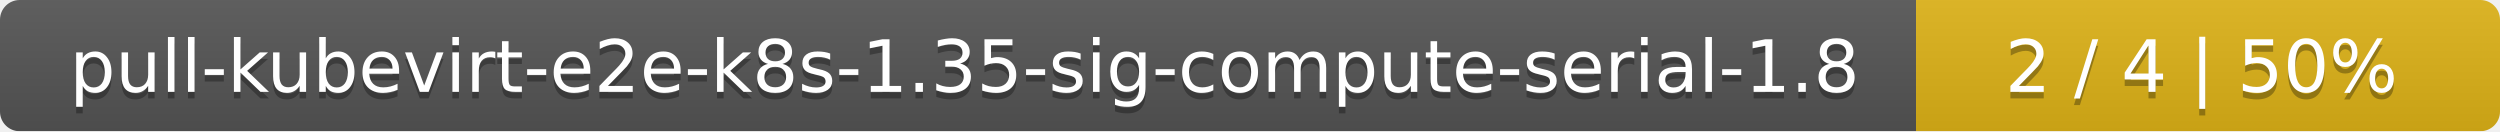
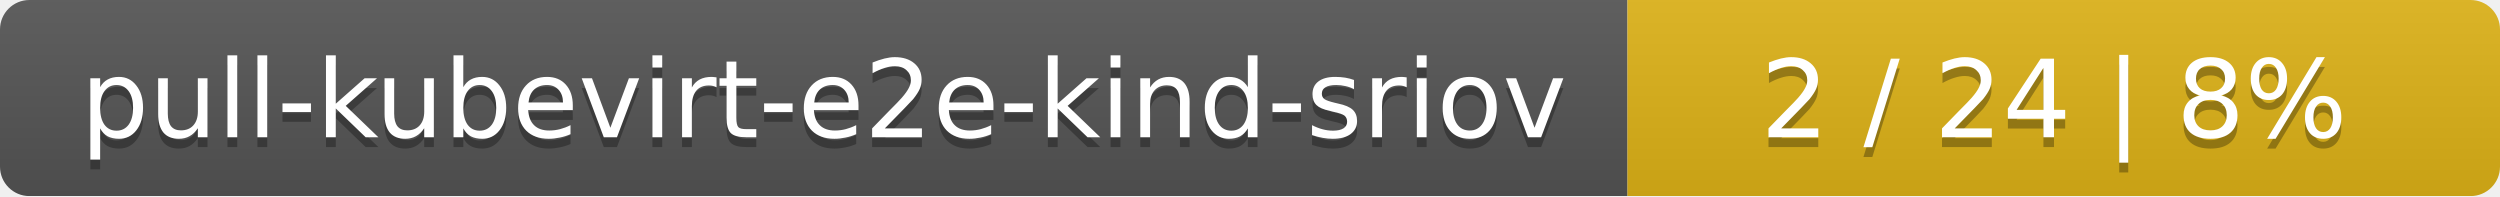
- <svg xmlns="http://www.w3.org/2000/svg" width="381" height="20">
+ <svg xmlns="http://www.w3.org/2000/svg" width="255" height="20">
  <linearGradient id="smooth" x2="0" y2="100%">
    <stop offset="0" stop-color="#bbb" stop-opacity=".1" />
    <stop offset="1" stop-opacity=".1" />
  </linearGradient>
  <mask id="round">
-     <rect width="381" height="20" rx="3" fill="#fff" />
+     <rect width="255" height="20" rx="3" fill="#fff" />
  </mask>
  <g mask="url(#round)">
-     <rect width="292" height="20" fill="#555" />
-     <rect x="292" width="89" height="20" fill="#dfb317" />
-     <rect width="381" height="20" fill="url(#smooth)" />
+     <rect width="166" height="20" fill="#555" />
+     <rect x="166" width="89" height="20" fill="#dfb317" />
+     <rect width="255" height="20" fill="url(#smooth)" />
  </g>
  <g fill="#fff" text-anchor="middle" font-family="DejaVu Sans,Verdana,Geneva,sans-serif" font-size="11">
-     <text x="147" y="15" fill="#010101" fill-opacity=".3">pull-kubevirt-e2e-k8s-1.35-sig-compute-serial-1.8</text>
-     <text x="147" y="14">pull-kubevirt-e2e-k8s-1.35-sig-compute-serial-1.8</text>
-     <text x="335.5" y="15" fill="#010101" fill-opacity=".3">2 / 4    |    50%</text>
-     <text x="335.5" y="14">2 / 4    |    50%</text>
+     <text x="84" y="15" fill="#010101" fill-opacity=".3">pull-kubevirt-e2e-kind-sriov</text>
+     <text x="84" y="14">pull-kubevirt-e2e-kind-sriov</text>
+     <text x="209.5" y="15" fill="#010101" fill-opacity=".3">2 / 24    |    8%</text>
+     <text x="209.5" y="14">2 / 24    |    8%</text>
  </g>
</svg>
